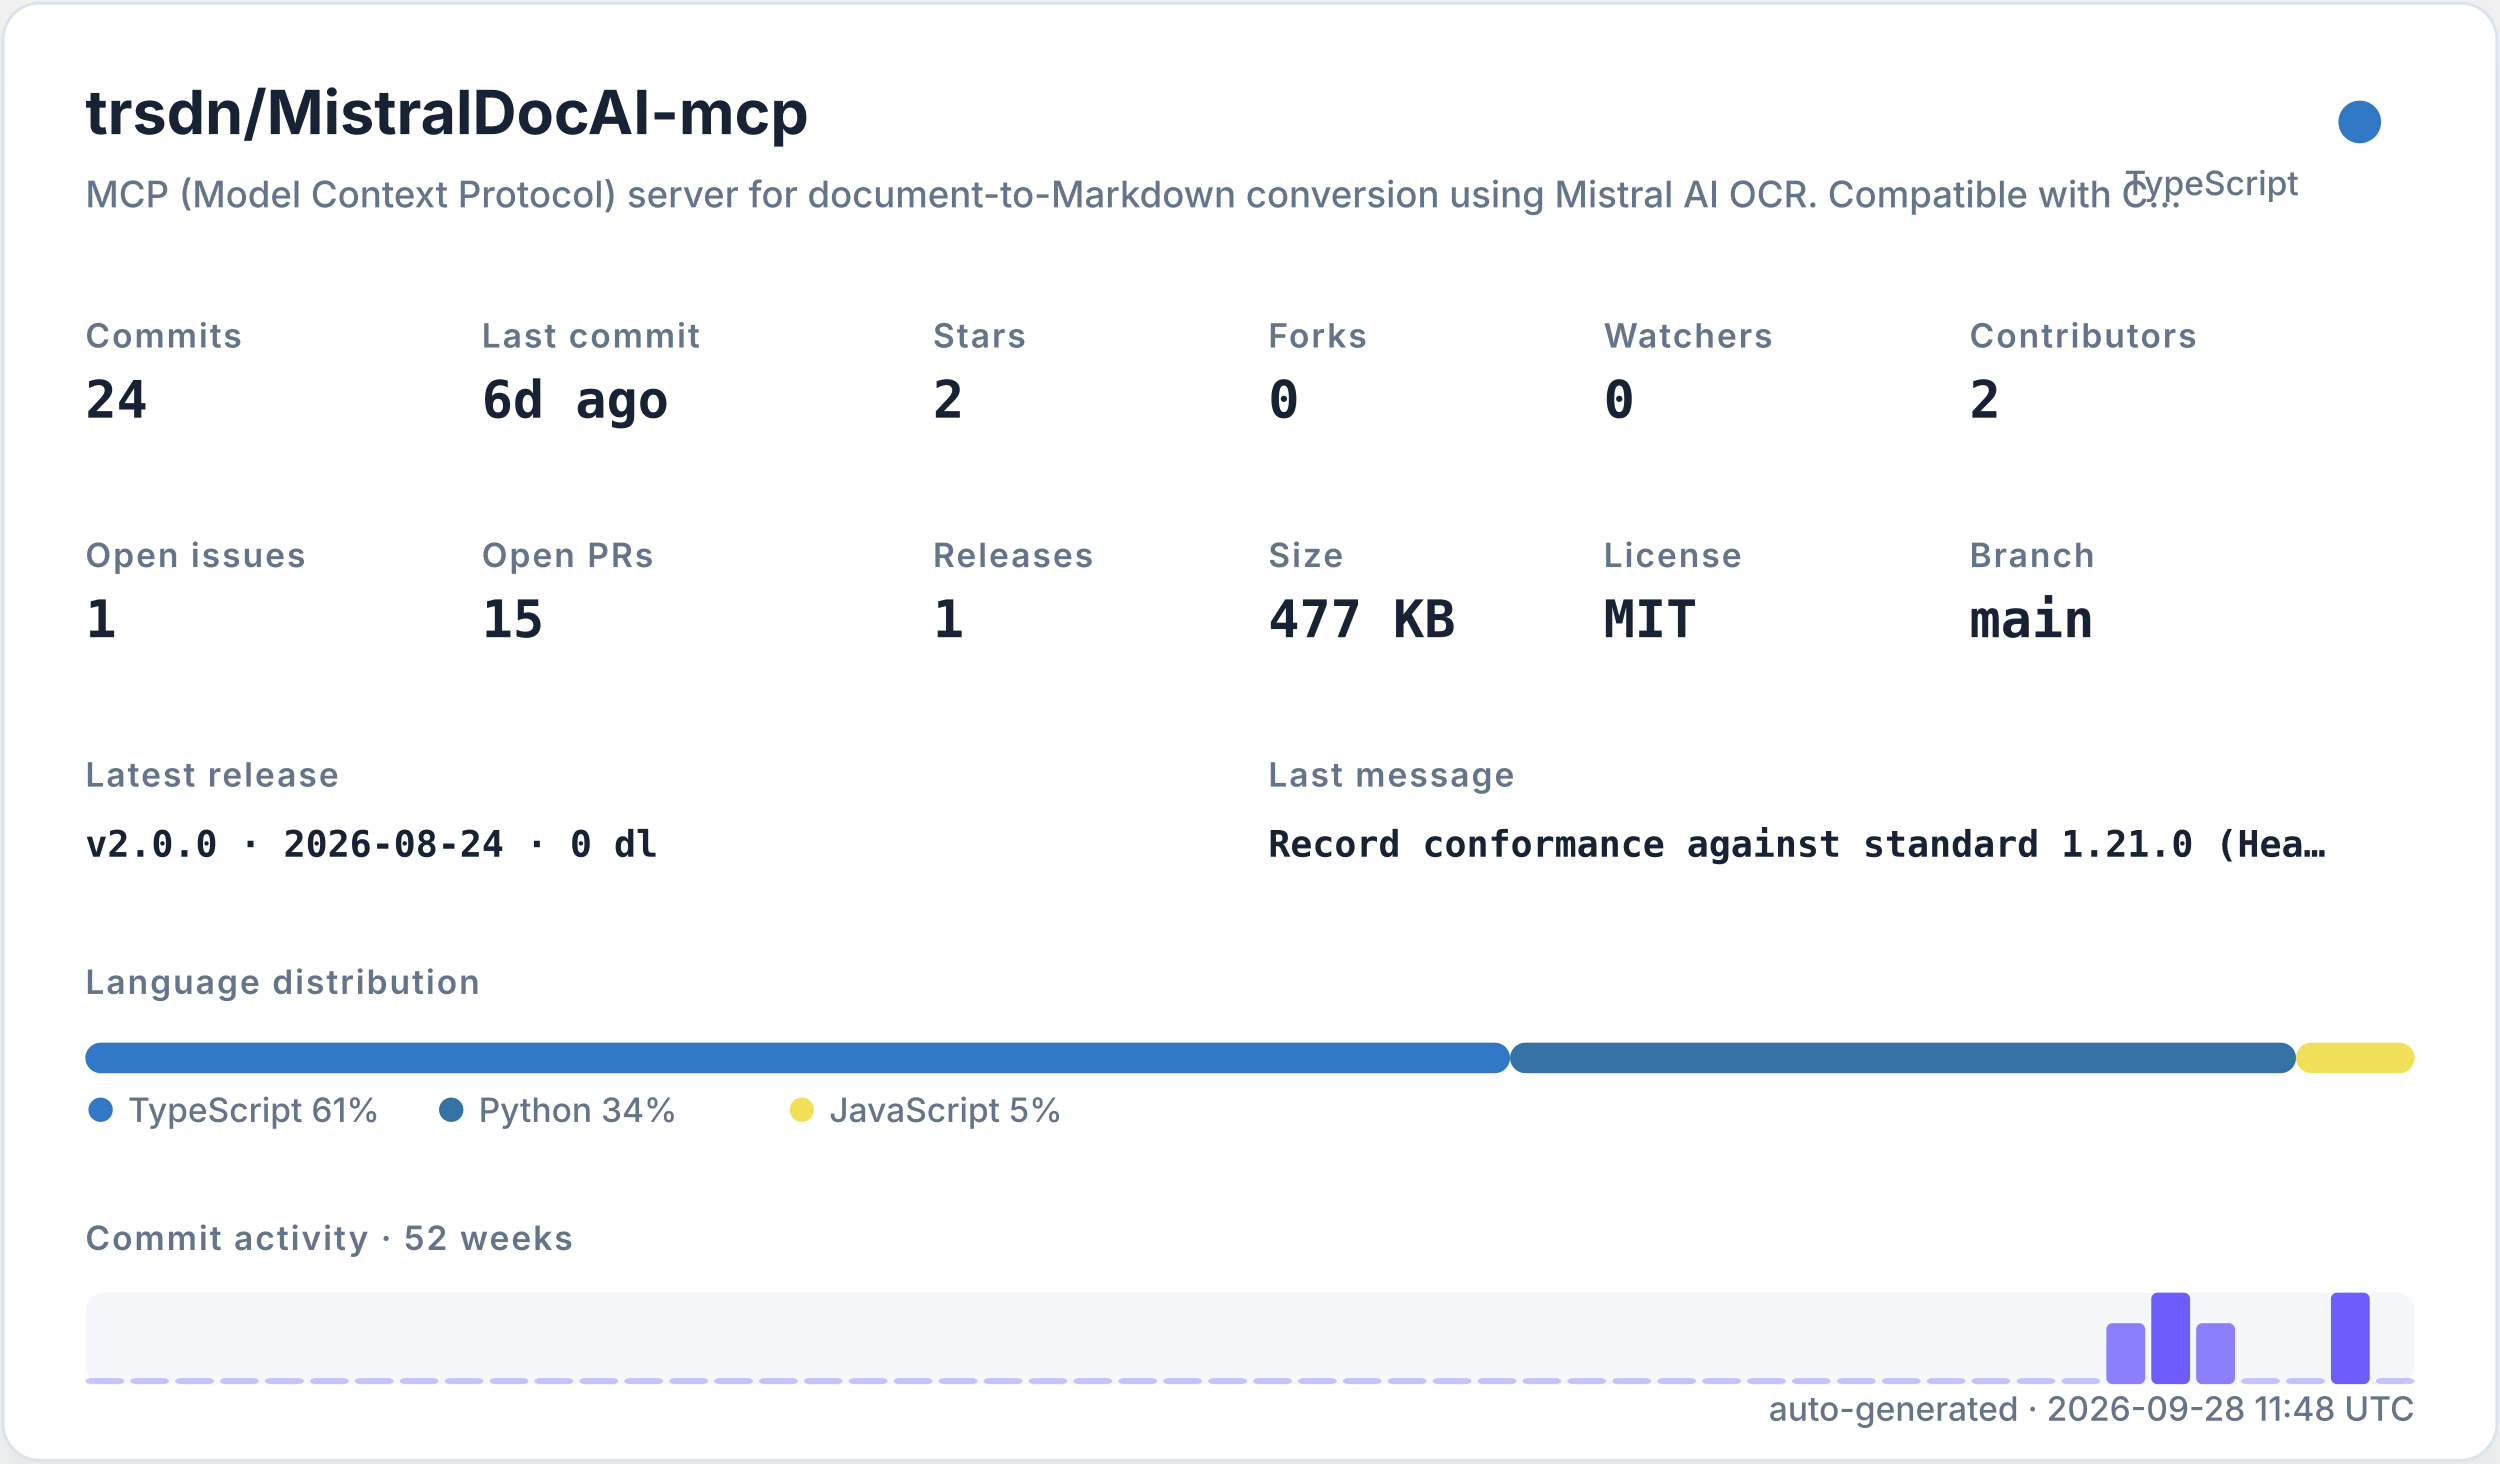
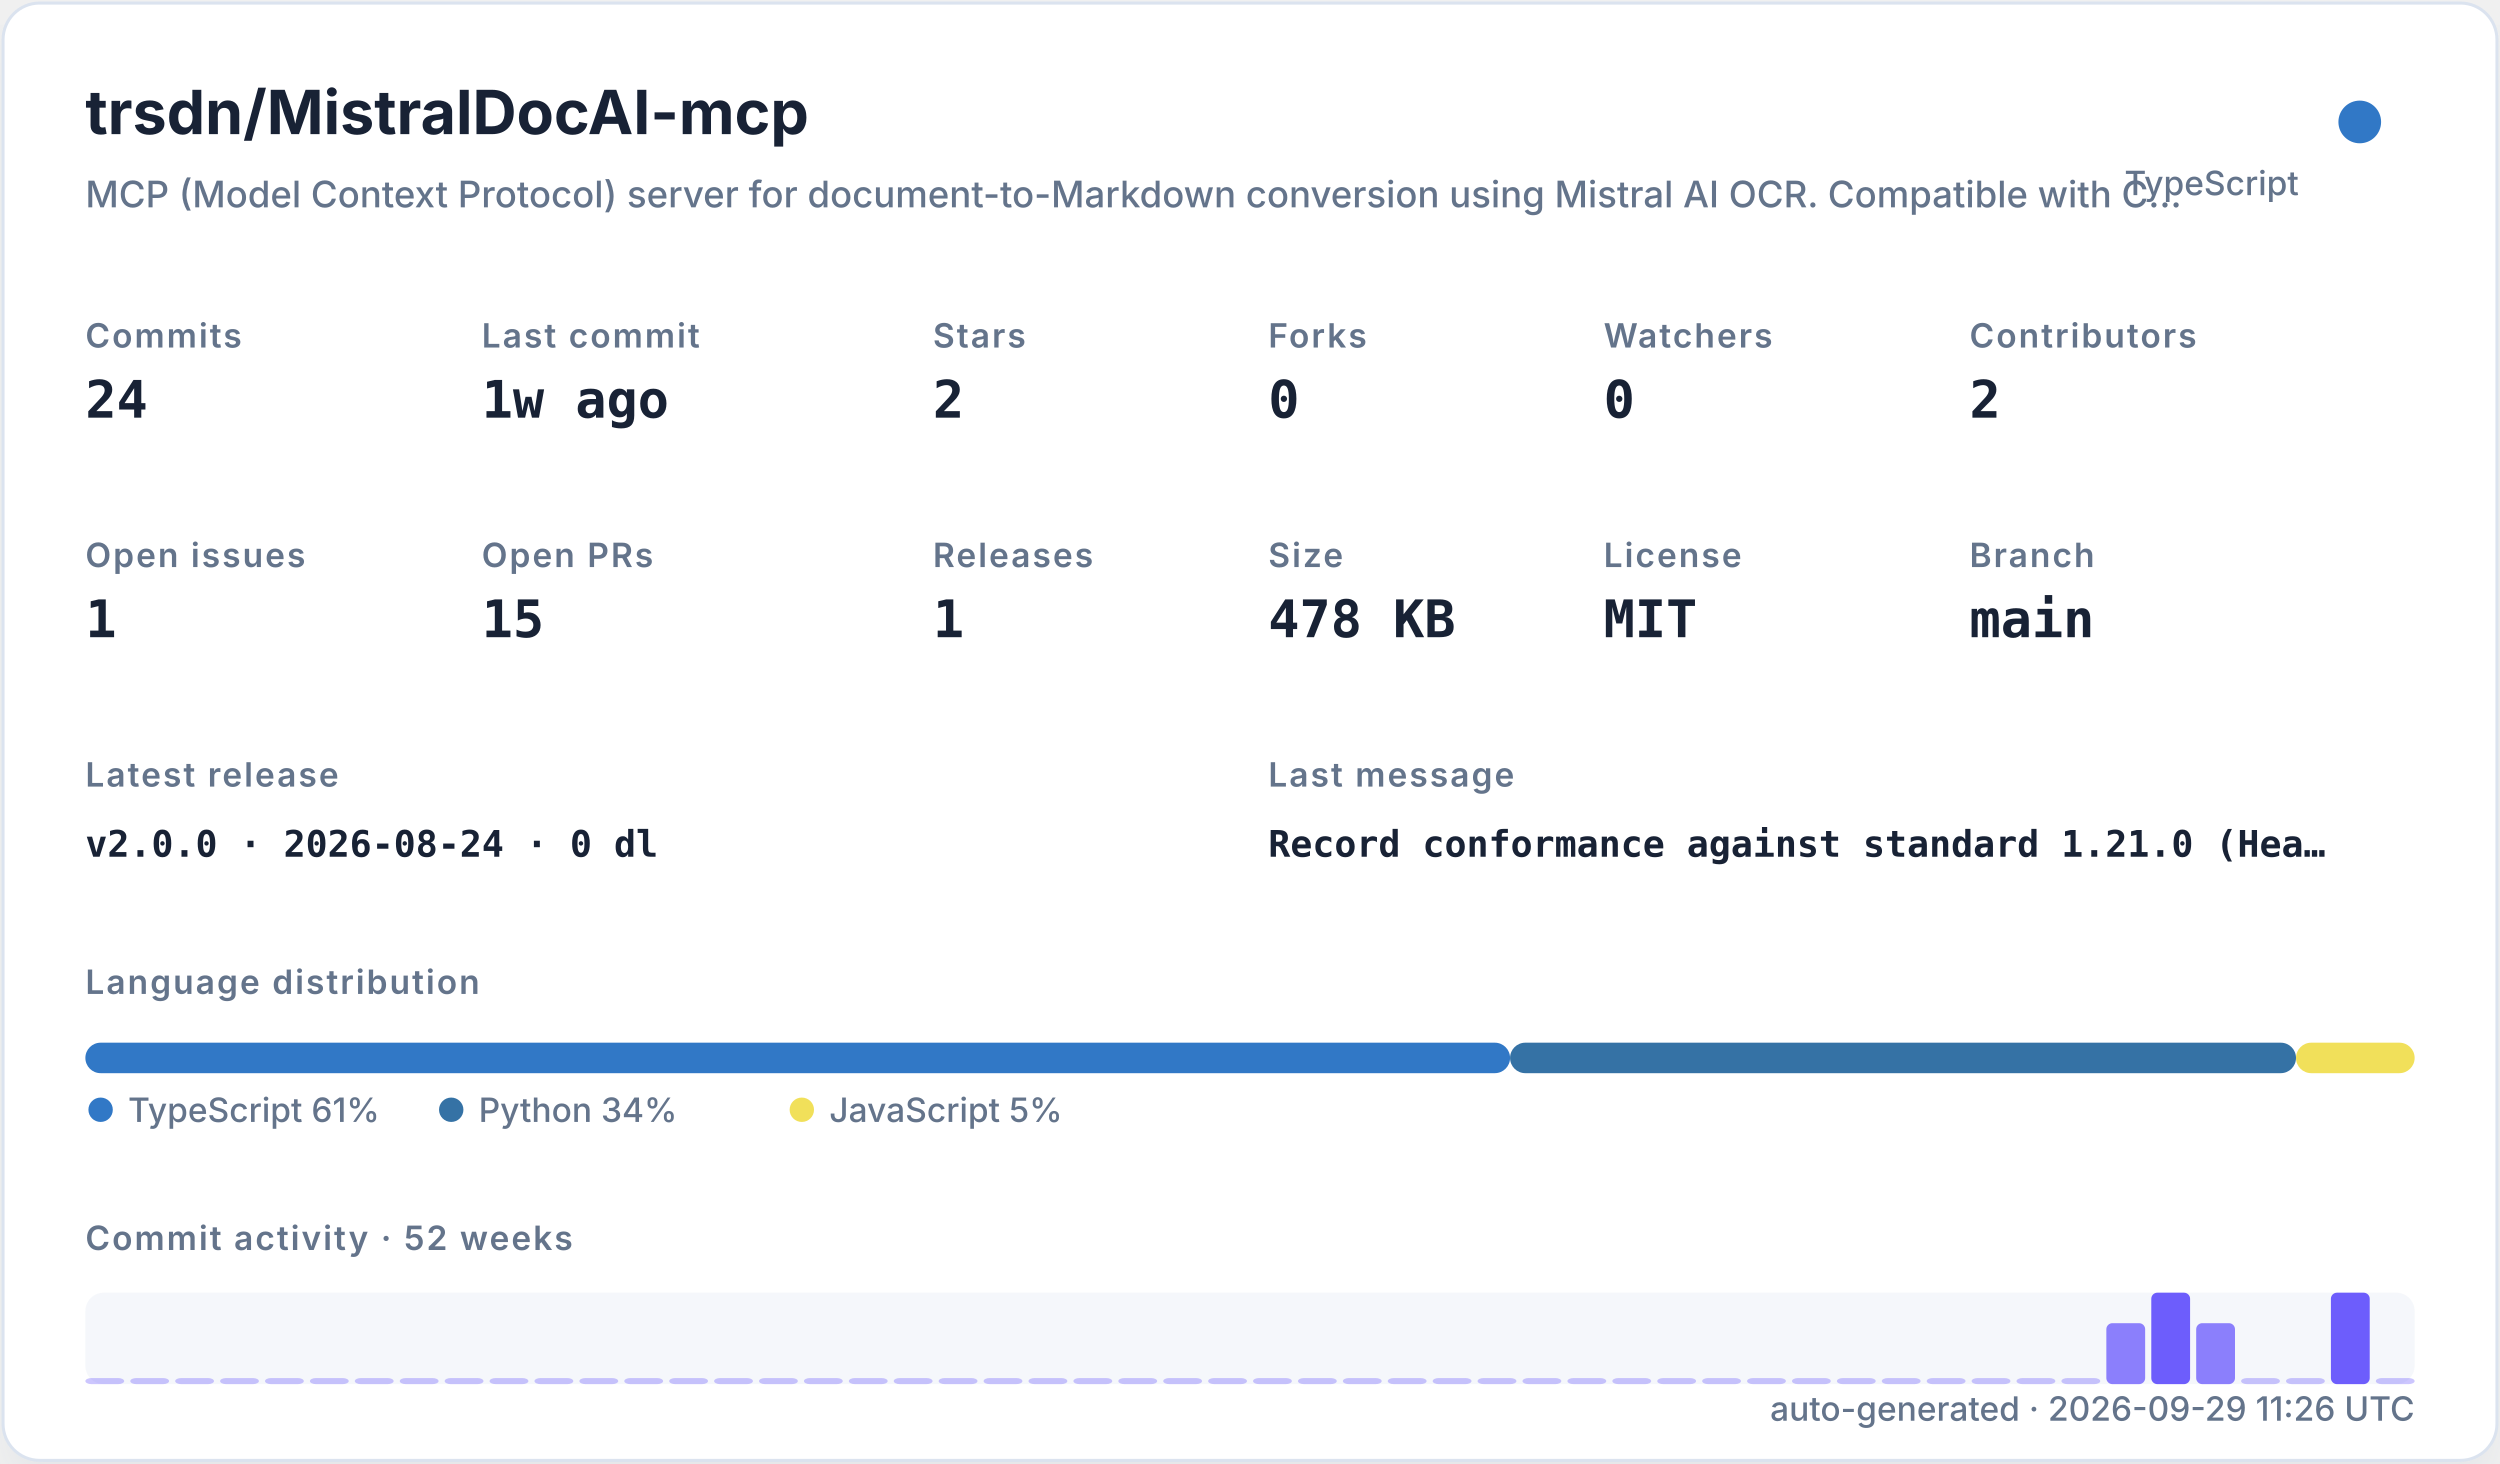
<svg xmlns="http://www.w3.org/2000/svg" width="820" height="480" viewBox="0 0 820 480" role="img">
  <defs>
    <filter id="shadow" x="-10%" y="-10%" width="120%" height="120%">
      <feDropShadow dx="0" dy="8" stdDeviation="10" flood-color="#94a3b8" flood-opacity="0.16" />
    </filter>
    <style>
    .title { font: 700 20px -apple-system,BlinkMacSystemFont,"Segoe UI",sans-serif; fill: #182235; }
    .subtitle { font: 500 12px -apple-system,BlinkMacSystemFont,"Segoe UI",sans-serif; fill: #64748b; }
    .label { font: 600 11px -apple-system,BlinkMacSystemFont,"Segoe UI",sans-serif; fill: #64748b; text-transform: uppercase; letter-spacing: .06em; }
    .value { font: 700 17px ui-monospace,SFMono-Regular,Menlo,monospace; fill: #182235; }
    .small { font: 500 11px -apple-system,BlinkMacSystemFont,"Segoe UI",sans-serif; fill: #64748b; }
    .tiny { font: 500 10px -apple-system,BlinkMacSystemFont,"Segoe UI",sans-serif; fill: #64748b; }
    .mono { font: 650 12px ui-monospace,SFMono-Regular,Menlo,monospace; fill: #182235; }
  </style>
  </defs>
  <rect x="1" y="1" width="818" height="478" rx="12" fill="#ffffff" stroke="#dbe3ef" filter="url(#shadow)" />
  <text x="28" y="44" class="title">trsdn/MistralDocAI-mcp</text>
  <text x="28" y="68" class="subtitle">MCP (Model Context Protocol) server for document-to-Markdown conversion using Mistral AI OCR. Compatible with C…</text>
  <circle cx="774" cy="40" r="7" fill="#3178c6" />
  <text x="754" y="64" text-anchor="end" class="small">TypeScript</text>
  <text x="28" y="114" class="label">Commits</text>
  <text x="28" y="137" class="value">24</text>
  <text x="158" y="114" class="label">Last commit</text>
-   <text x="158" y="137" class="value">6d ago</text>
+   <text x="158" y="137" class="value">1w ago</text>
  <text x="306" y="114" class="label">Stars</text>
  <text x="306" y="137" class="value">2</text>
  <text x="416" y="114" class="label">Forks</text>
  <text x="416" y="137" class="value">0</text>
  <text x="526" y="114" class="label">Watchers</text>
  <text x="526" y="137" class="value">0</text>
  <text x="646" y="114" class="label">Contributors</text>
  <text x="646" y="137" class="value">2</text>
  <text x="28" y="186" class="label">Open issues</text>
  <text x="28" y="209" class="value">1</text>
  <text x="158" y="186" class="label">Open PRs</text>
  <text x="158" y="209" class="value">15</text>
  <text x="306" y="186" class="label">Releases</text>
  <text x="306" y="209" class="value">1</text>
  <text x="416" y="186" class="label">Size</text>
-   <text x="416" y="209" class="value">477 KB</text>
+   <text x="416" y="209" class="value">478 KB</text>
  <text x="526" y="186" class="label">License</text>
  <text x="526" y="209" class="value">MIT</text>
  <text x="646" y="186" class="label">Branch</text>
  <text x="646" y="209" class="value">main</text>
  <text x="28" y="258" class="label">Latest release</text>
  <text x="28" y="281" class="mono">v2.0.0 · 2026-08-24 · 0 dl</text>
  <text x="416" y="258" class="label">Last message</text>
  <text x="416" y="281" class="mono">Record conformance against standard 1.21.0 (Hea…</text>
  <text x="28" y="326" class="label">Language distribution</text>
  <rect x="28.00" y="342" width="467.30" height="10" rx="5" fill="#3178c6" />
  <rect x="495.30" y="342" width="257.79" height="10" rx="5" fill="#3572A5" />
  <rect x="753.09" y="342" width="38.91" height="10" rx="5" fill="#f1e05a" />
  <circle cx="33" cy="364" r="4" fill="#3178c6" />
  <text x="42" y="368" class="small">TypeScript 61%</text>
  <circle cx="148" cy="364" r="4" fill="#3572A5" />
  <text x="157" y="368" class="small">Python 34%</text>
  <circle cx="263" cy="364" r="4" fill="#f1e05a" />
  <text x="272" y="368" class="small">JavaScript 5%</text>
  <text x="28" y="410" class="label">Commit activity · 52 weeks</text>
  <rect x="28" y="424" width="764" height="30" rx="6" fill="#e8edf5" opacity=".42" />
  <rect x="28.00" y="452.00" width="12.73" height="2.00" rx="2" fill="#6d5dfc" opacity="0.35" />
  <rect x="42.73" y="452.00" width="12.73" height="2.00" rx="2" fill="#6d5dfc" opacity="0.35" />
  <rect x="57.46" y="452.00" width="12.73" height="2.00" rx="2" fill="#6d5dfc" opacity="0.35" />
  <rect x="72.19" y="452.00" width="12.73" height="2.00" rx="2" fill="#6d5dfc" opacity="0.35" />
  <rect x="86.92" y="452.00" width="12.73" height="2.00" rx="2" fill="#6d5dfc" opacity="0.35" />
  <rect x="101.65" y="452.00" width="12.73" height="2.00" rx="2" fill="#6d5dfc" opacity="0.35" />
  <rect x="116.38" y="452.00" width="12.73" height="2.00" rx="2" fill="#6d5dfc" opacity="0.35" />
  <rect x="131.12" y="452.00" width="12.73" height="2.00" rx="2" fill="#6d5dfc" opacity="0.35" />
  <rect x="145.85" y="452.00" width="12.73" height="2.00" rx="2" fill="#6d5dfc" opacity="0.35" />
  <rect x="160.58" y="452.00" width="12.73" height="2.00" rx="2" fill="#6d5dfc" opacity="0.35" />
  <rect x="175.31" y="452.00" width="12.73" height="2.00" rx="2" fill="#6d5dfc" opacity="0.35" />
  <rect x="190.04" y="452.00" width="12.73" height="2.00" rx="2" fill="#6d5dfc" opacity="0.35" />
  <rect x="204.77" y="452.00" width="12.73" height="2.00" rx="2" fill="#6d5dfc" opacity="0.35" />
  <rect x="219.50" y="452.00" width="12.73" height="2.00" rx="2" fill="#6d5dfc" opacity="0.35" />
  <rect x="234.23" y="452.00" width="12.73" height="2.00" rx="2" fill="#6d5dfc" opacity="0.35" />
  <rect x="248.96" y="452.00" width="12.73" height="2.00" rx="2" fill="#6d5dfc" opacity="0.35" />
  <rect x="263.69" y="452.00" width="12.73" height="2.00" rx="2" fill="#6d5dfc" opacity="0.35" />
  <rect x="278.42" y="452.00" width="12.73" height="2.00" rx="2" fill="#6d5dfc" opacity="0.35" />
  <rect x="293.15" y="452.00" width="12.73" height="2.00" rx="2" fill="#6d5dfc" opacity="0.35" />
  <rect x="307.88" y="452.00" width="12.73" height="2.00" rx="2" fill="#6d5dfc" opacity="0.35" />
  <rect x="322.62" y="452.00" width="12.73" height="2.00" rx="2" fill="#6d5dfc" opacity="0.35" />
  <rect x="337.35" y="452.00" width="12.73" height="2.00" rx="2" fill="#6d5dfc" opacity="0.35" />
  <rect x="352.08" y="452.00" width="12.73" height="2.00" rx="2" fill="#6d5dfc" opacity="0.35" />
  <rect x="366.81" y="452.00" width="12.73" height="2.00" rx="2" fill="#6d5dfc" opacity="0.35" />
  <rect x="381.54" y="452.00" width="12.73" height="2.00" rx="2" fill="#6d5dfc" opacity="0.35" />
  <rect x="396.27" y="452.00" width="12.73" height="2.00" rx="2" fill="#6d5dfc" opacity="0.35" />
  <rect x="411.00" y="452.00" width="12.73" height="2.00" rx="2" fill="#6d5dfc" opacity="0.35" />
  <rect x="425.73" y="452.00" width="12.73" height="2.00" rx="2" fill="#6d5dfc" opacity="0.35" />
  <rect x="440.46" y="452.00" width="12.73" height="2.00" rx="2" fill="#6d5dfc" opacity="0.35" />
  <rect x="455.19" y="452.00" width="12.73" height="2.00" rx="2" fill="#6d5dfc" opacity="0.35" />
  <rect x="469.92" y="452.00" width="12.73" height="2.00" rx="2" fill="#6d5dfc" opacity="0.35" />
  <rect x="484.65" y="452.00" width="12.73" height="2.00" rx="2" fill="#6d5dfc" opacity="0.35" />
  <rect x="499.38" y="452.00" width="12.73" height="2.00" rx="2" fill="#6d5dfc" opacity="0.35" />
  <rect x="514.12" y="452.00" width="12.73" height="2.00" rx="2" fill="#6d5dfc" opacity="0.35" />
  <rect x="528.85" y="452.00" width="12.73" height="2.00" rx="2" fill="#6d5dfc" opacity="0.35" />
  <rect x="543.58" y="452.00" width="12.73" height="2.00" rx="2" fill="#6d5dfc" opacity="0.35" />
  <rect x="558.31" y="452.00" width="12.73" height="2.00" rx="2" fill="#6d5dfc" opacity="0.35" />
  <rect x="573.04" y="452.00" width="12.73" height="2.00" rx="2" fill="#6d5dfc" opacity="0.35" />
  <rect x="587.77" y="452.00" width="12.73" height="2.00" rx="2" fill="#6d5dfc" opacity="0.35" />
  <rect x="602.50" y="452.00" width="12.73" height="2.00" rx="2" fill="#6d5dfc" opacity="0.35" />
  <rect x="617.23" y="452.00" width="12.73" height="2.00" rx="2" fill="#6d5dfc" opacity="0.35" />
  <rect x="631.96" y="452.00" width="12.73" height="2.00" rx="2" fill="#6d5dfc" opacity="0.35" />
  <rect x="646.69" y="452.00" width="12.73" height="2.00" rx="2" fill="#6d5dfc" opacity="0.35" />
  <rect x="661.42" y="452.00" width="12.73" height="2.00" rx="2" fill="#6d5dfc" opacity="0.35" />
  <rect x="676.15" y="452.00" width="12.73" height="2.00" rx="2" fill="#6d5dfc" opacity="0.35" />
  <rect x="690.88" y="434.00" width="12.73" height="20.00" rx="2" fill="#6d5dfc" opacity="0.78" />
  <rect x="705.62" y="424.00" width="12.73" height="30.00" rx="2" fill="#6d5dfc" opacity="1.00" />
  <rect x="720.35" y="434.00" width="12.73" height="20.00" rx="2" fill="#6d5dfc" opacity="0.78" />
  <rect x="735.08" y="452.00" width="12.73" height="2.00" rx="2" fill="#6d5dfc" opacity="0.35" />
  <rect x="749.81" y="452.00" width="12.73" height="2.00" rx="2" fill="#6d5dfc" opacity="0.35" />
  <rect x="764.54" y="424.00" width="12.73" height="30.00" rx="2" fill="#6d5dfc" opacity="1.00" />
  <rect x="779.27" y="452.00" width="12.73" height="2.00" rx="2" fill="#6d5dfc" opacity="0.35" />
-   <text x="792" y="466" text-anchor="end" class="small">auto-generated · 2026-09-28 11:48 UTC</text>
+   <text x="792" y="466" text-anchor="end" class="small">auto-generated · 2026-09-29 11:26 UTC</text>
</svg>
